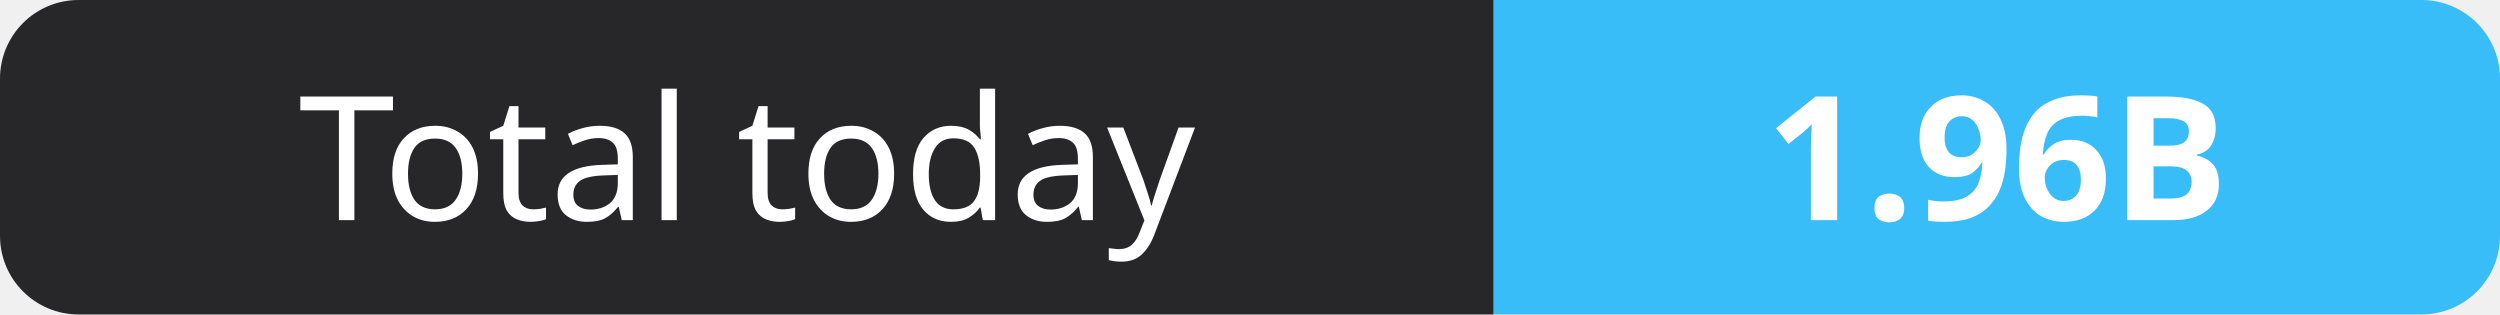
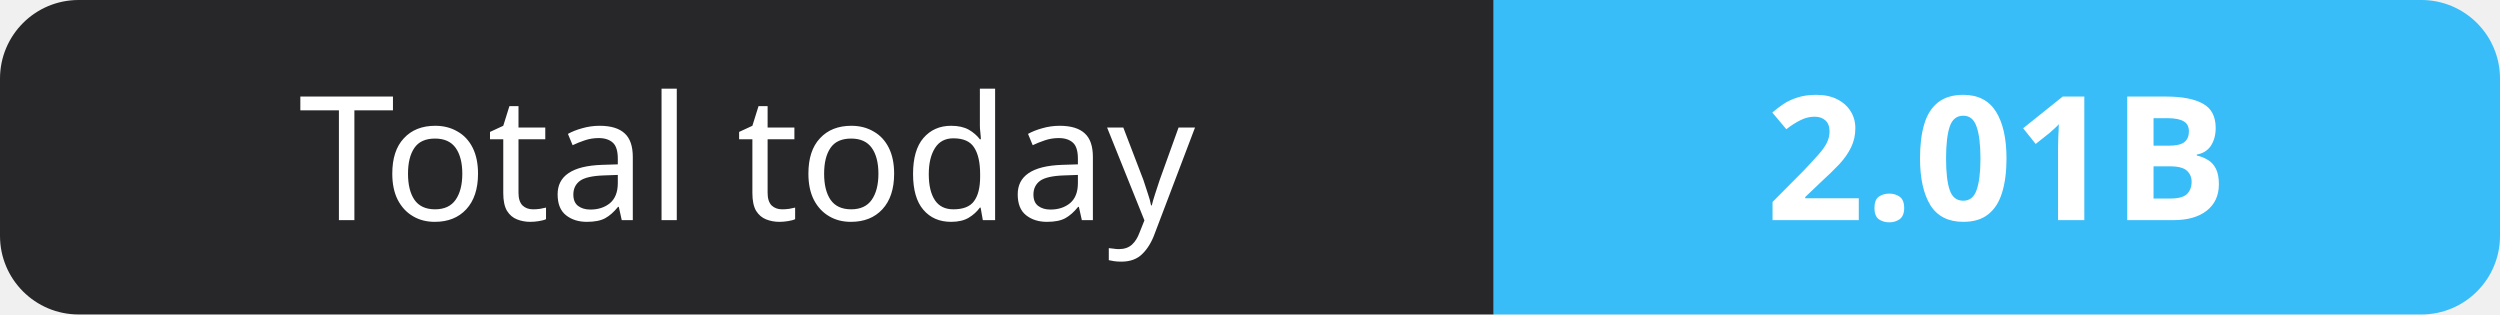
- <svg xmlns="http://www.w3.org/2000/svg" width="159" height="20" role="img" aria-label="Total today: 1.96B">
+ <svg xmlns="http://www.w3.org/2000/svg" width="159" height="20" role="img" aria-label="Total today: 2.01B">
  <clipPath id="r">
    <rect width="159" height="20" rx="5" fill="#fff" />
  </clipPath>
  <g clip-path="url(#r)">
    <rect width="95" height="20" fill="#27272a" />
    <rect x="95" width="64" height="20" fill="#38bdf8" />
  </g>
  <g fill="#fff" text-anchor="middle" font-family="Verdana,Geneva,sans-serif" font-size="11">
    <text x="47.5" y="14">Total today</text>
-     <text x="127.0" y="14" font-weight="700">1.96B</text>
+     <text x="127.0" y="14" font-weight="700">2.01B</text>
  </g>
</svg>
